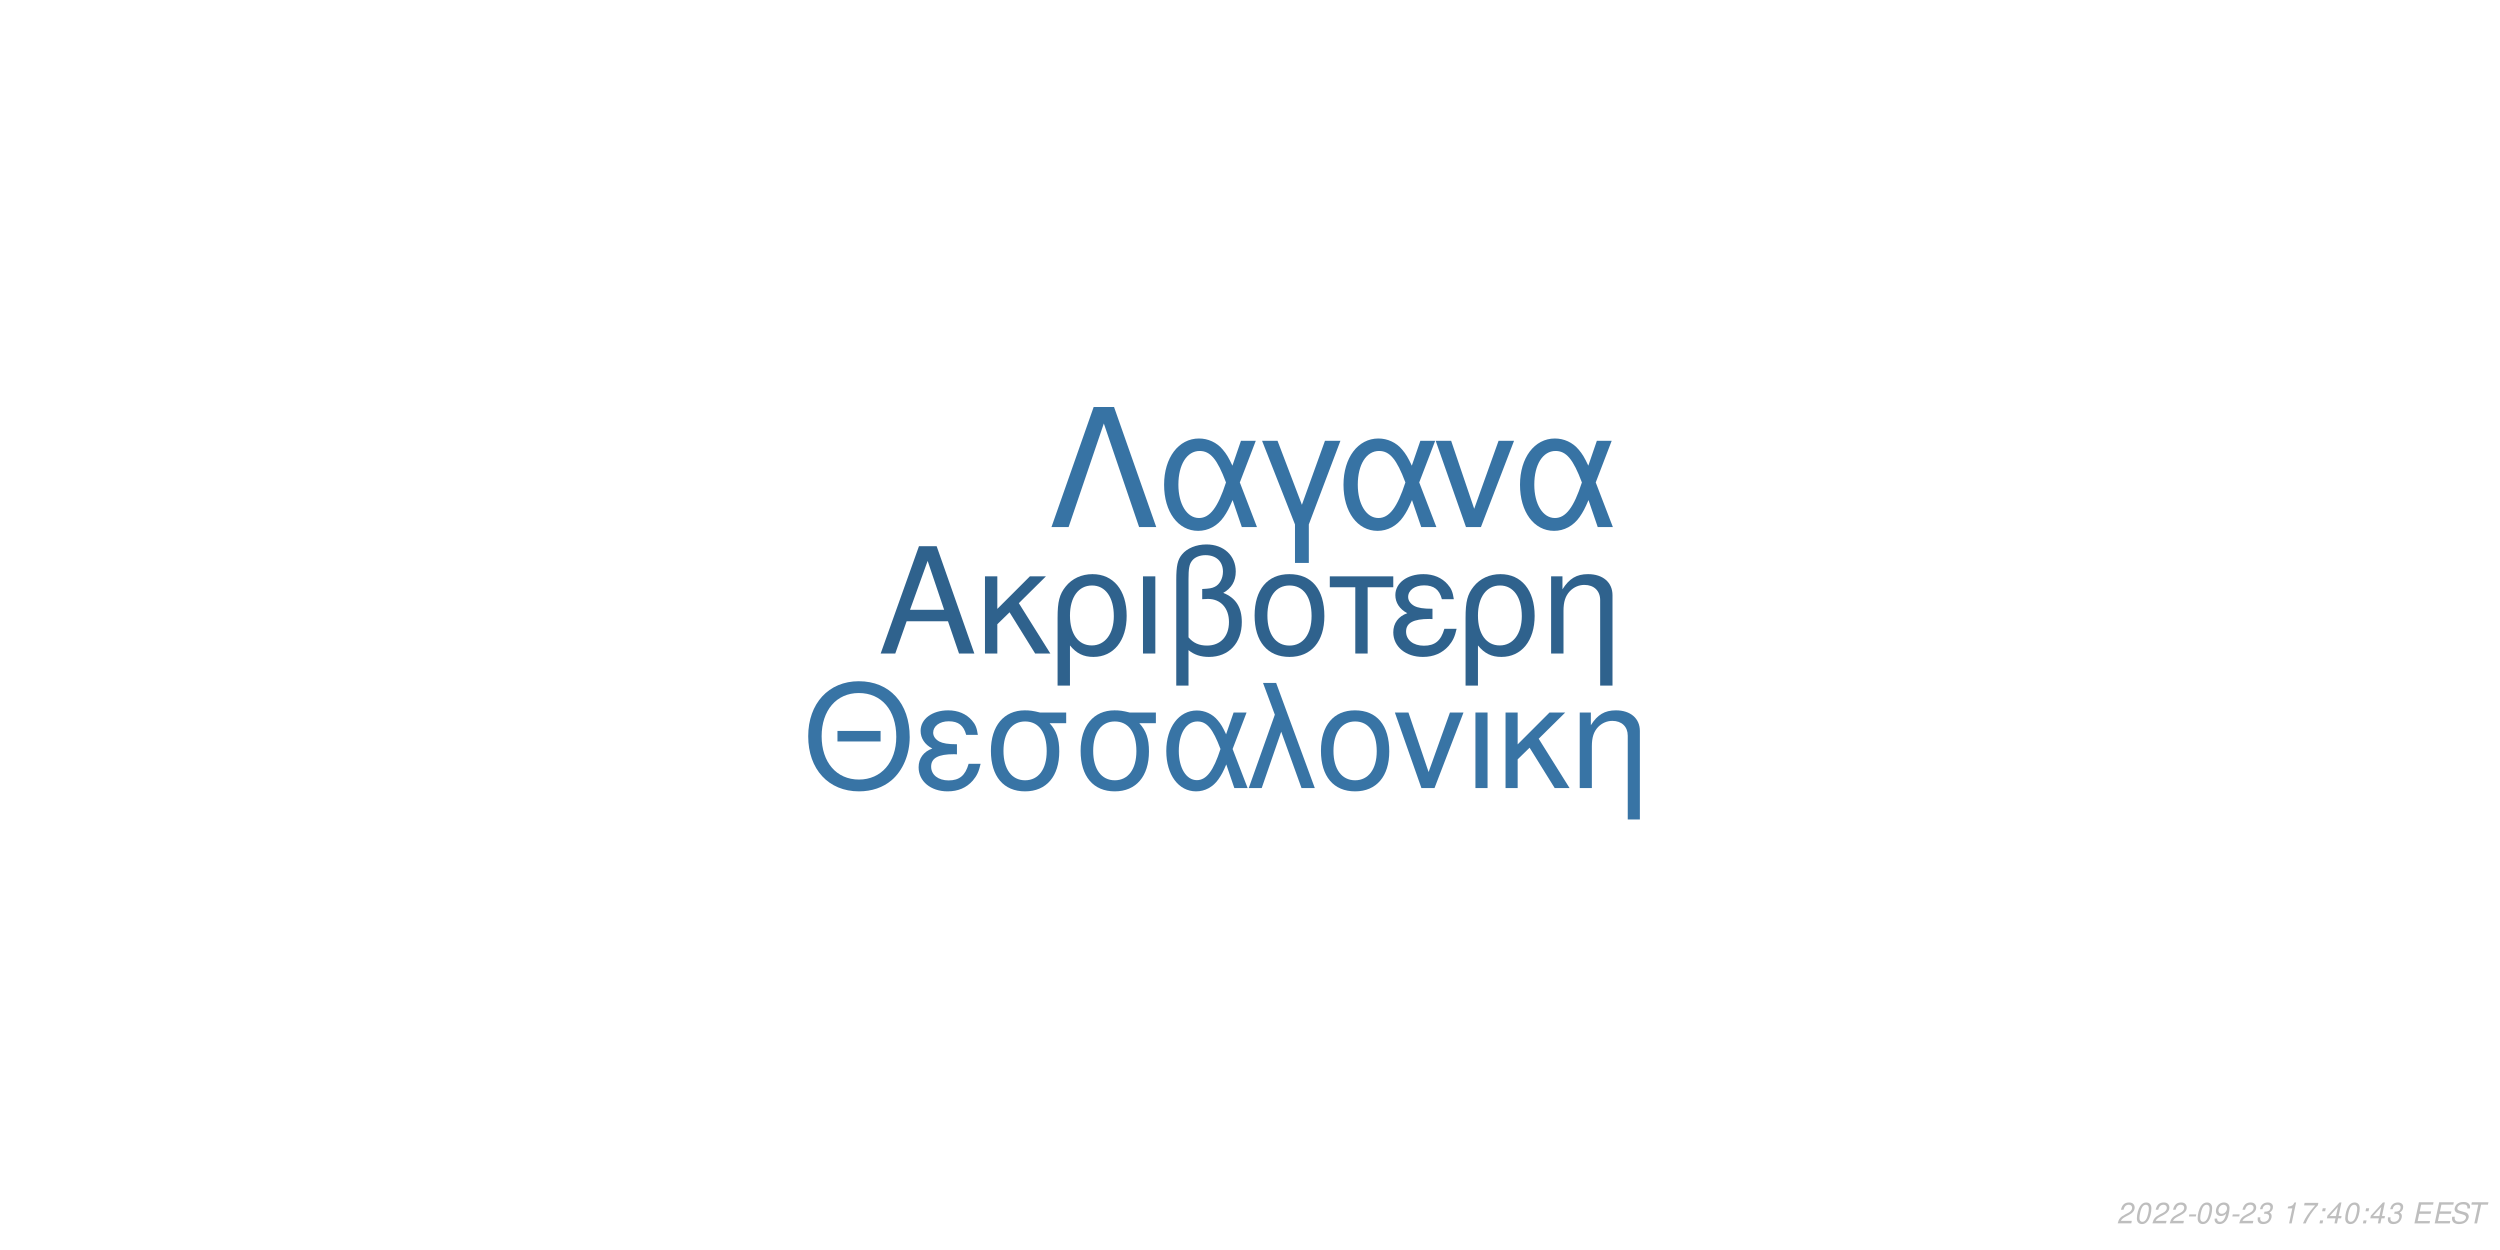
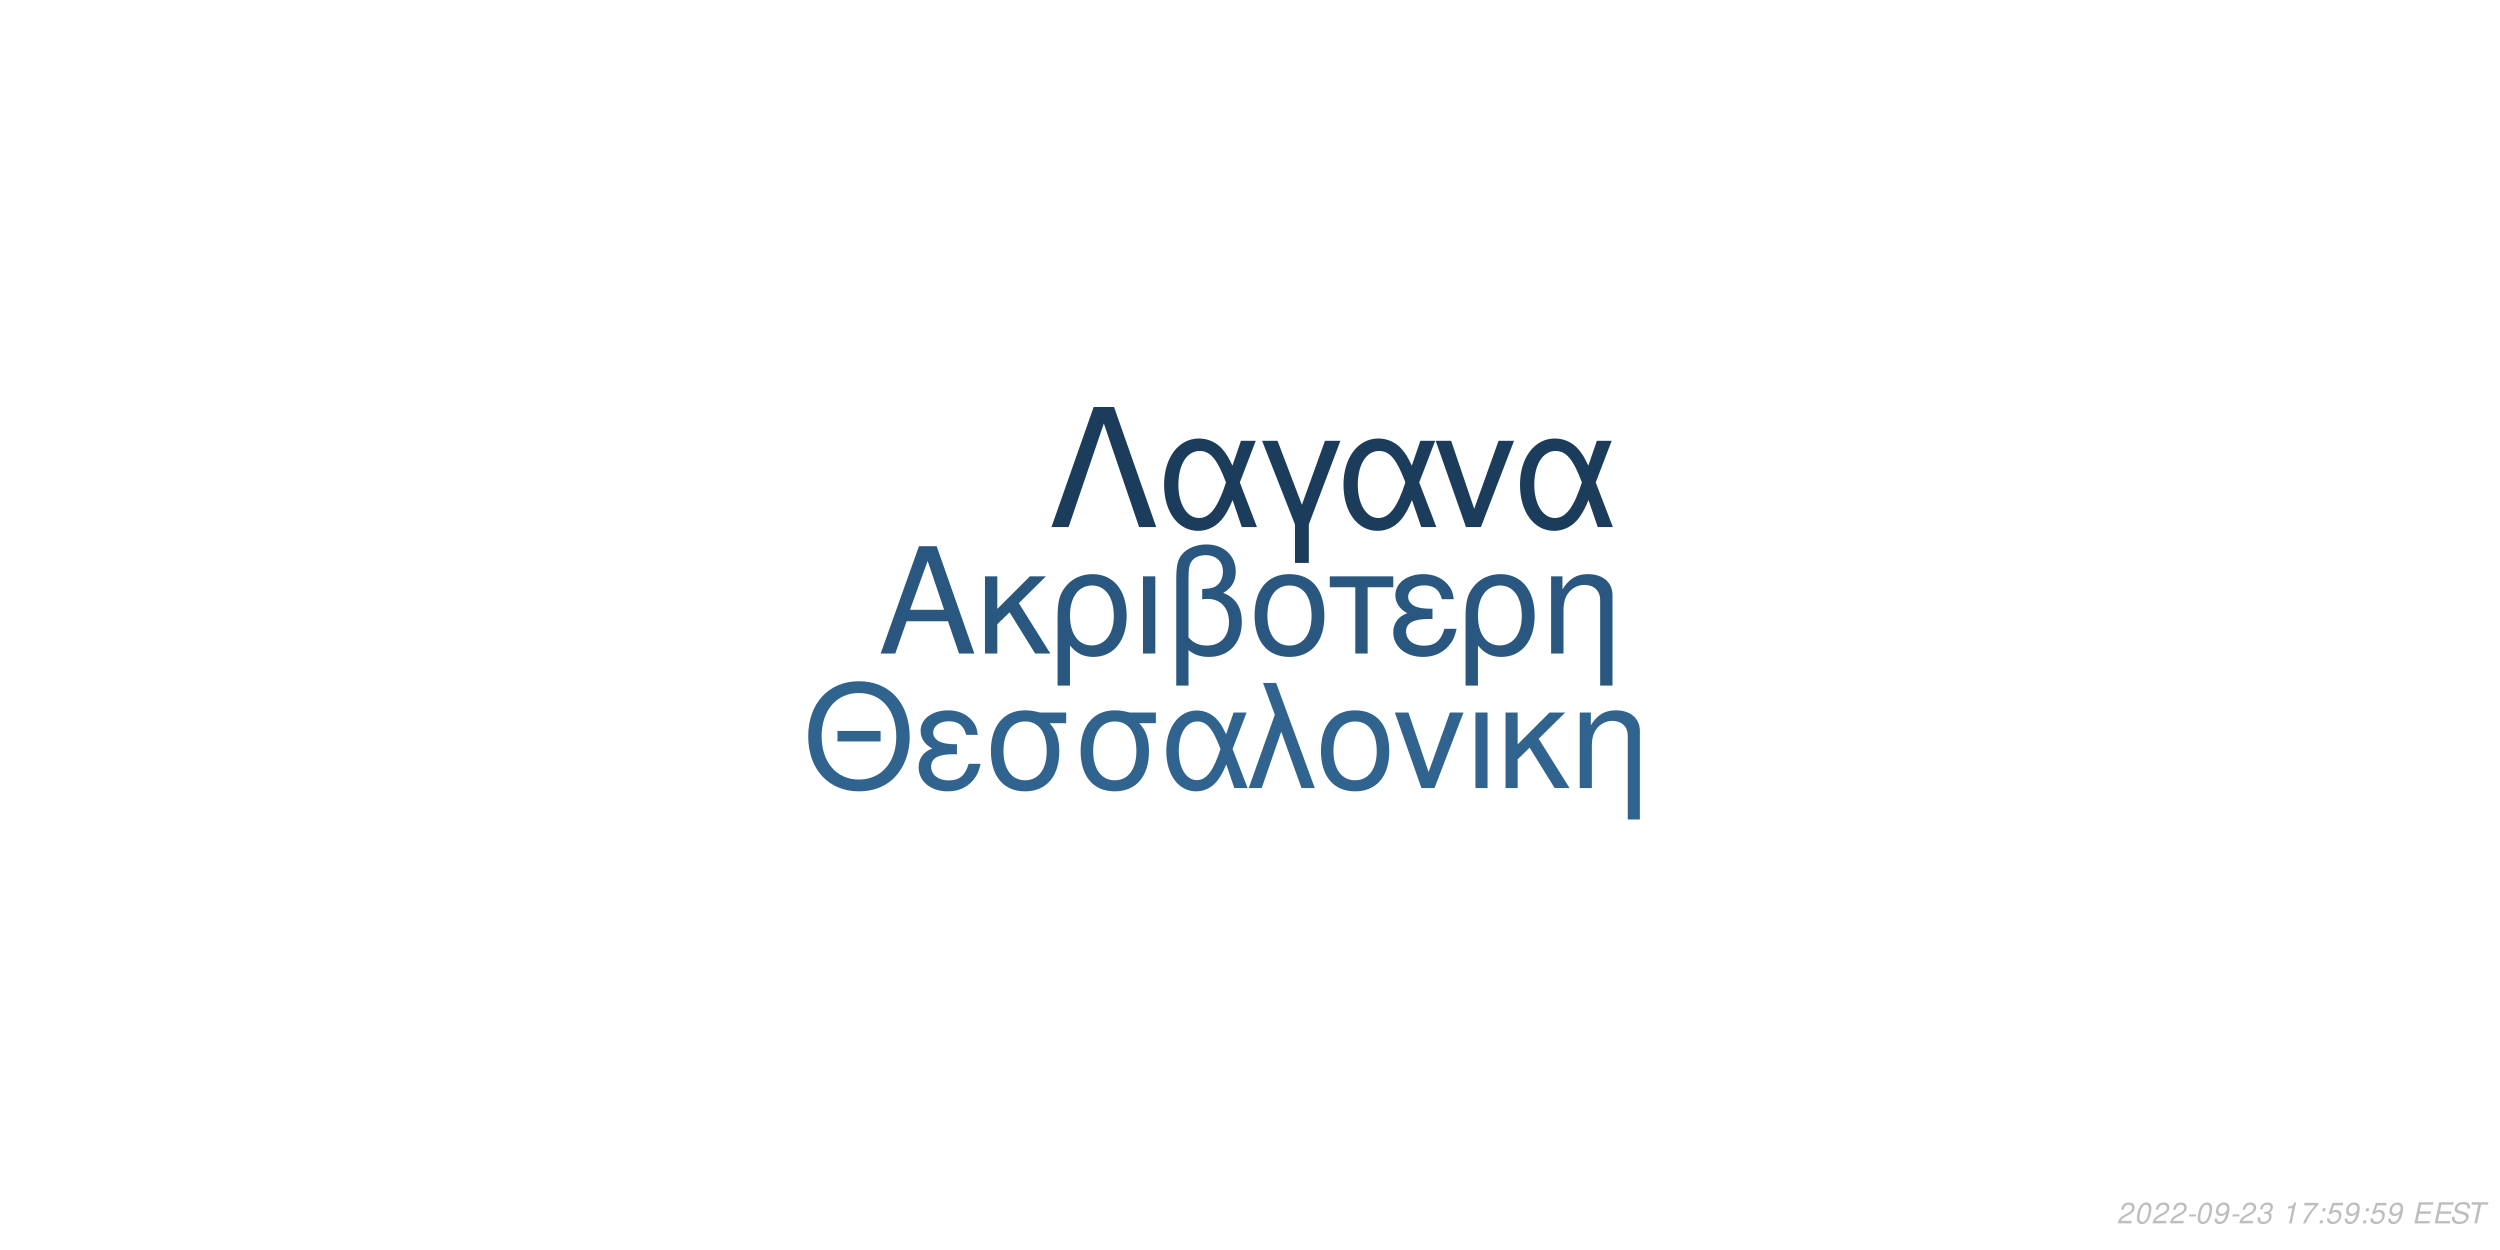
<svg xmlns="http://www.w3.org/2000/svg" xmlns:xlink="http://www.w3.org/1999/xlink" width="864pt" height="432pt" viewBox="0 0 864 432" version="1.1">
  <defs>
    <g>
      <symbol overflow="visible" id="glyph0-0">
        <path style="stroke:none;" d="" />
      </symbol>
      <symbol overflow="visible" id="glyph0-1">
        <path style="stroke:none;" d="M 24.125 -11.141 L 27.938 0 L 33.234 0 L 20.203 -37.094 L 14.094 -37.094 L 0.859 0 L 5.906 0 L 9.828 -11.141 Z M 22.797 -15.109 L 11 -15.109 L 17.094 -32.016 Z M 22.797 -15.109 " />
      </symbol>
      <symbol overflow="visible" id="glyph0-2">
        <path style="stroke:none;" d="M 7.172 -15.422 L 7.172 -26.672 L 2.906 -26.672 L 2.906 0 L 7.172 0 L 7.172 -10.125 L 11.406 -14.25 L 20.25 0 L 25.5 0 L 14.609 -17.406 L 23.969 -26.672 L 18.422 -26.672 Z M 7.172 -15.422 " />
      </symbol>
      <symbol overflow="visible" id="glyph0-3">
        <path style="stroke:none;" d="M 3 11.094 L 7.281 11.094 L 7.281 -2.797 C 9.516 -0.047 11.953 1.172 15.375 1.172 C 22.344 1.172 26.875 -4.422 26.875 -13.031 C 26.875 -21.891 22.297 -27.438 15.062 -27.438 C 11.297 -27.438 7.984 -25.906 5.797 -23.156 C 3.672 -20.516 3 -17.969 3 -12.359 Z M 14.906 -23.516 C 19.547 -23.516 22.438 -19.438 22.438 -12.922 C 22.438 -6.812 19.391 -2.797 14.812 -2.797 C 10.172 -2.797 7.281 -6.766 7.281 -13.125 C 7.281 -19.484 10.234 -23.516 14.906 -23.516 Z M 14.906 -23.516 " />
      </symbol>
      <symbol overflow="visible" id="glyph0-4">
        <path style="stroke:none;" d="M 3.516 0 L 7.781 0 L 7.781 -26.672 L 3.516 -26.672 Z M 3.516 0 " />
      </symbol>
      <symbol overflow="visible" id="glyph0-5">
        <path style="stroke:none;" d="M 4.016 11.094 L 8.25 11.094 L 8.25 -1.172 C 10.172 0.406 12.422 1.172 15.312 1.172 C 22.188 1.172 26.672 -3.609 26.672 -10.891 C 26.672 -15.984 24.578 -19.234 20.25 -20.969 C 23.109 -22.547 24.578 -25.031 24.578 -28.344 C 24.578 -33.844 20.406 -37.703 14.453 -37.703 C 10.938 -37.703 7.734 -36.391 6 -34.25 C 4.484 -32.422 4.016 -30.328 4.016 -25.391 Z M 8.25 -25.656 C 8.25 -29.359 8.5 -30.844 9.469 -32.062 C 10.375 -33.281 12.156 -34 14.094 -34 C 17.812 -34 20.156 -31.812 20.156 -28.297 C 20.156 -25.953 18.984 -23.812 17.297 -23.047 C 16.281 -22.547 15.469 -22.438 12.984 -22.297 L 12.984 -18.781 C 13.734 -18.828 14.344 -18.875 14.969 -18.875 C 19.344 -18.875 22.234 -15.719 22.234 -10.891 C 22.234 -5.906 19.281 -2.75 14.656 -2.75 C 11.953 -2.75 9.922 -3.609 8.25 -5.594 Z M 8.25 -25.656 " />
      </symbol>
      <symbol overflow="visible" id="glyph0-6">
        <path style="stroke:none;" d="M 14.094 -27.438 C 6.562 -27.438 2.094 -22.094 2.094 -13.125 C 2.094 -4.125 6.562 1.172 14.141 1.172 C 21.672 1.172 26.203 -4.172 26.203 -12.922 C 26.203 -22.188 21.828 -27.438 14.094 -27.438 Z M 14.141 -23.516 C 18.938 -23.516 21.781 -19.594 21.781 -12.984 C 21.781 -6.672 18.828 -2.75 14.141 -2.75 C 9.422 -2.75 6.516 -6.672 6.516 -13.125 C 6.516 -19.594 9.422 -23.516 14.141 -23.516 Z M 14.141 -23.516 " />
      </symbol>
      <symbol overflow="visible" id="glyph0-7">
        <path style="stroke:none;" d="M 7.891 0 L 12.156 0 L 12.156 -22.906 L 21.016 -22.906 L 21.016 -26.672 L -0.922 -26.672 L -0.922 -22.906 L 7.891 -22.906 Z M 7.891 0 " />
      </symbol>
      <symbol overflow="visible" id="glyph0-8">
        <path style="stroke:none;" d="M 14.562 -15.469 C 11.344 -15.469 9.562 -15.781 8.297 -16.438 C 6.922 -17.203 6.156 -18.328 6.156 -19.547 C 6.156 -21.891 8.453 -23.562 11.656 -23.562 C 15.062 -23.562 16.953 -22.094 17.812 -18.781 L 21.938 -18.781 C 21.578 -21.266 21.062 -22.5 19.797 -23.922 C 17.812 -26.203 14.906 -27.438 11.453 -27.438 C 5.797 -27.438 1.734 -24.375 1.734 -20.203 C 1.734 -17.609 3.156 -15.375 5.859 -13.938 C 2.797 -12.875 1.016 -10.484 1.016 -7.328 C 1.016 -2.391 5.297 1.172 11.25 1.172 C 14.969 1.172 17.906 -0.109 20.156 -2.641 C 21.578 -4.328 22.297 -5.797 22.906 -8.547 L 18.672 -8.547 C 17.5 -4.422 15.422 -2.703 11.609 -2.703 C 7.938 -2.703 5.438 -4.688 5.438 -7.578 C 5.438 -10.578 7.938 -11.953 13.484 -11.953 C 13.641 -11.953 14.094 -11.953 14.562 -11.906 Z M 14.562 -15.469 " />
      </symbol>
      <symbol overflow="visible" id="glyph0-9">
        <path style="stroke:none;" d="M 3.562 -26.672 L 3.562 0 L 7.844 0 L 7.844 -14.703 C 7.844 -17.906 8.5 -19.891 10.031 -21.531 C 11.406 -22.953 13.188 -23.719 15.062 -23.719 C 18.375 -23.719 20.516 -21.672 20.516 -18.469 L 20.516 11.094 L 24.781 11.094 L 24.781 -20.156 C 24.781 -24.578 21.469 -27.438 16.328 -27.438 C 12.359 -27.438 9.828 -25.906 7.484 -22.188 L 7.484 -26.672 Z M 3.562 -26.672 " />
      </symbol>
      <symbol overflow="visible" id="glyph1-0">
        <path style="stroke:none;" d="" />
      </symbol>
      <symbol overflow="visible" id="glyph1-1">
        <path style="stroke:none;" d="M 26.859 -19.734 L 11.953 -19.734 L 11.953 -16.094 L 26.859 -16.094 Z M 19.328 -36.922 C 8.922 -36.922 1.844 -29.25 1.844 -17.891 C 1.844 -6.484 8.875 1.141 19.391 1.141 C 23.812 1.141 27.703 -0.203 30.641 -2.688 C 34.578 -6.031 36.922 -11.656 36.922 -17.594 C 36.922 -29.297 30 -36.922 19.328 -36.922 Z M 19.328 -32.844 C 27.203 -32.844 32.281 -26.906 32.281 -17.688 C 32.281 -8.922 27.062 -2.938 19.391 -2.938 C 11.609 -2.938 6.484 -8.922 6.484 -17.891 C 6.484 -26.859 11.609 -32.844 19.328 -32.844 Z M 19.328 -32.844 " />
      </symbol>
      <symbol overflow="visible" id="glyph1-2">
        <path style="stroke:none;" d="M 14.25 -15.141 C 11.109 -15.141 9.375 -15.453 8.125 -16.094 C 6.781 -16.844 6.031 -17.938 6.031 -19.141 C 6.031 -21.422 8.266 -23.078 11.406 -23.078 C 14.75 -23.078 16.594 -21.625 17.438 -18.391 L 21.469 -18.391 C 21.125 -20.828 20.625 -22.031 19.391 -23.422 C 17.438 -25.656 14.594 -26.859 11.219 -26.859 C 5.688 -26.859 1.688 -23.875 1.688 -19.781 C 1.688 -17.234 3.094 -15.047 5.734 -13.656 C 2.734 -12.609 1 -10.266 1 -7.172 C 1 -2.344 5.188 1.141 11.016 1.141 C 14.656 1.141 17.547 -0.094 19.734 -2.594 C 21.125 -4.234 21.828 -5.688 22.422 -8.375 L 18.281 -8.375 C 17.141 -4.328 15.094 -2.641 11.359 -2.641 C 7.766 -2.641 5.328 -4.578 5.328 -7.422 C 5.328 -10.359 7.766 -11.703 13.203 -11.703 C 13.359 -11.703 13.797 -11.703 14.25 -11.656 Z M 14.25 -15.141 " />
      </symbol>
      <symbol overflow="visible" id="glyph1-3">
        <path style="stroke:none;" d="M 29 -26.109 L 19.938 -26.109 C 17.594 -26.703 16.438 -26.859 14.703 -26.859 C 7.469 -26.859 2.984 -21.469 2.984 -12.859 C 2.984 -4.031 7.375 1.141 14.797 1.141 C 22.172 1.141 26.609 -4.078 26.609 -12.656 C 26.609 -17.047 25.656 -19.828 23.266 -22.422 L 29 -22.422 Z M 14.797 -23.016 C 19.531 -23.016 22.266 -19.234 22.266 -12.75 C 22.266 -6.531 19.438 -2.688 14.797 -2.688 C 10.172 -2.688 7.328 -6.531 7.328 -12.859 C 7.328 -19.188 10.172 -23.016 14.797 -23.016 Z M 14.797 -23.016 " />
      </symbol>
      <symbol overflow="visible" id="glyph1-4">
        <path style="stroke:none;" d="M 29.344 -26.109 L 24.859 -26.109 L 22.266 -18.578 C 21.125 -21.031 20.484 -22.125 19.328 -23.469 C 17.547 -25.609 14.906 -26.812 12.156 -26.812 C 5.984 -26.812 1.594 -20.984 1.594 -12.812 C 1.594 -4.578 5.828 1.141 11.906 1.141 C 14.953 1.141 17.734 -0.344 19.625 -3.047 C 20.672 -4.531 21.281 -5.688 22.328 -8.172 L 25.109 0 L 29.703 0 L 24.516 -13.5 Z M 20.328 -13.5 C 17.891 -5.922 15.453 -2.734 12.156 -2.734 C 8.516 -2.734 5.922 -6.922 5.922 -12.812 C 5.922 -18.938 8.516 -23.016 12.359 -23.016 C 15.594 -23.016 17.688 -20.531 20.328 -13.5 Z M 20.328 -13.5 " />
      </symbol>
      <symbol overflow="visible" id="glyph1-5">
        <path style="stroke:none;" d="M 1.094 0 L 5.578 0 L 12.312 -19.484 L 19.328 0 L 23.922 0 L 10.562 -36.328 L 6.031 -36.328 L 10.109 -25.359 Z M 1.094 0 " />
      </symbol>
      <symbol overflow="visible" id="glyph1-6">
        <path style="stroke:none;" d="M 13.797 -26.859 C 6.422 -26.859 2.047 -21.625 2.047 -12.859 C 2.047 -4.031 6.422 1.141 13.859 1.141 C 21.234 1.141 25.656 -4.078 25.656 -12.656 C 25.656 -21.719 21.375 -26.859 13.797 -26.859 Z M 13.859 -23.016 C 18.531 -23.016 21.328 -19.188 21.328 -12.703 C 21.328 -6.531 18.438 -2.688 13.859 -2.688 C 9.219 -2.688 6.375 -6.531 6.375 -12.859 C 6.375 -19.188 9.219 -23.016 13.859 -23.016 Z M 13.859 -23.016 " />
      </symbol>
      <symbol overflow="visible" id="glyph1-7">
        <path style="stroke:none;" d="M 14.297 0 L 24.312 -26.109 L 19.625 -26.109 L 12.25 -5.531 L 5.281 -26.109 L 0.594 -26.109 L 9.766 0 Z M 14.297 0 " />
      </symbol>
      <symbol overflow="visible" id="glyph1-8">
        <path style="stroke:none;" d="M 3.438 0 L 7.625 0 L 7.625 -26.109 L 3.438 -26.109 Z M 3.438 0 " />
      </symbol>
      <symbol overflow="visible" id="glyph1-9">
        <path style="stroke:none;" d="M 7.031 -15.094 L 7.031 -26.109 L 2.844 -26.109 L 2.844 0 L 7.031 0 L 7.031 -9.922 L 11.156 -13.953 L 19.828 0 L 24.969 0 L 14.297 -17.047 L 23.469 -26.109 L 18.031 -26.109 Z M 7.031 -15.094 " />
      </symbol>
      <symbol overflow="visible" id="glyph1-10">
        <path style="stroke:none;" d="M 3.484 -26.109 L 3.484 0 L 7.672 0 L 7.672 -14.406 C 7.672 -17.547 8.328 -19.484 9.812 -21.078 C 11.156 -22.469 12.906 -23.219 14.75 -23.219 C 17.984 -23.219 20.078 -21.234 20.078 -18.094 L 20.078 10.859 L 24.266 10.859 L 24.266 -19.734 C 24.266 -24.062 21.031 -26.859 16 -26.859 C 12.109 -26.859 9.609 -25.359 7.328 -21.719 L 7.328 -26.109 Z M 3.484 -26.109 " />
      </symbol>
      <symbol overflow="visible" id="glyph2-0">
        <path style="stroke:none;" d="" />
      </symbol>
      <symbol overflow="visible" id="glyph2-1">
        <path style="stroke:none;" d="M 22.531 -41.484 L 15.484 -41.484 L 0.906 0 L 6.828 0 L 19 -35.797 L 31.188 0 L 37.109 0 Z M 22.531 -41.484 " />
      </symbol>
      <symbol overflow="visible" id="glyph2-2">
        <path style="stroke:none;" d="M 33.516 -29.812 L 28.391 -29.812 L 25.438 -21.219 C 24.125 -24.016 23.391 -25.266 22.078 -26.797 C 20.031 -29.25 17.016 -30.609 13.891 -30.609 C 6.828 -30.609 1.828 -23.953 1.828 -14.625 C 1.828 -5.234 6.656 1.312 13.594 1.312 C 17.078 1.312 20.266 -0.391 22.422 -3.469 C 23.609 -5.172 24.297 -6.484 25.5 -9.328 L 28.688 0 L 33.922 0 L 28 -15.422 Z M 23.219 -15.422 C 20.422 -6.766 17.641 -3.125 13.891 -3.125 C 9.734 -3.125 6.766 -7.906 6.766 -14.625 C 6.766 -21.625 9.734 -26.297 14.109 -26.297 C 17.812 -26.297 20.203 -23.453 23.219 -15.422 Z M 23.219 -15.422 " />
      </symbol>
      <symbol overflow="visible" id="glyph2-3">
        <path style="stroke:none;" d="M 12.062 12.406 L 16.844 12.406 L 16.844 -0.906 L 27.766 -29.812 L 22.422 -29.812 L 14.453 -7.688 L 6.031 -29.812 L 0.688 -29.812 L 12.062 -0.906 Z M 12.062 12.406 " />
      </symbol>
      <symbol overflow="visible" id="glyph2-4">
        <path style="stroke:none;" d="M 16.328 0 L 27.766 -29.812 L 22.422 -29.812 L 14 -6.312 L 6.031 -29.812 L 0.688 -29.812 L 11.156 0 Z M 16.328 0 " />
      </symbol>
      <symbol overflow="visible" id="glyph3-0">
        <path style="stroke:none;" d="" />
      </symbol>
      <symbol overflow="visible" id="glyph3-1">
        <path style="stroke:none;" d="M 5.234 -0.875 L 1.469 -0.875 C 1.641 -1.375 2.203 -1.891 3.109 -2.344 L 4.234 -2.938 C 5.562 -3.625 6.219 -4.469 6.219 -5.484 C 6.219 -5.938 6.062 -6.359 5.797 -6.656 C 5.469 -7.047 4.984 -7.234 4.312 -7.234 C 2.766 -7.234 1.891 -6.453 1.484 -4.734 L 2.375 -4.734 C 2.484 -5.188 2.609 -5.484 2.797 -5.75 C 3.094 -6.203 3.609 -6.453 4.188 -6.453 C 4.891 -6.453 5.344 -6.031 5.344 -5.375 C 5.344 -4.703 4.859 -4.094 4.016 -3.656 L 2.984 -3.125 C 1.234 -2.188 0.797 -1.656 0.344 -0.016 L 5.047 -0.016 Z M 5.234 -0.875 " />
      </symbol>
      <symbol overflow="visible" id="glyph3-2">
        <path style="stroke:none;" d="M 4.203 -7.234 C 3.375 -7.234 2.688 -6.812 2.125 -5.984 C 1.484 -5.047 0.984 -3.188 0.984 -1.734 C 0.984 -1.109 1.172 -0.562 1.484 -0.266 C 1.797 0.047 2.281 0.234 2.766 0.234 C 3.625 0.234 4.281 -0.156 4.859 -1.016 C 5.516 -1.953 6 -3.797 6 -5.266 C 6 -6.5 5.328 -7.234 4.203 -7.234 Z M 4.094 -6.453 C 4.734 -6.453 5.125 -5.984 5.125 -5.156 C 5.125 -4.203 4.781 -2.625 4.406 -1.812 C 3.984 -0.938 3.516 -0.547 2.875 -0.547 C 2.25 -0.547 1.875 -1.031 1.875 -1.828 C 1.875 -2.797 2.203 -4.344 2.594 -5.203 C 2.984 -6.047 3.453 -6.453 4.094 -6.453 Z M 4.094 -6.453 " />
      </symbol>
      <symbol overflow="visible" id="glyph3-3">
        <path style="stroke:none;" d="M 3.516 -3.125 L 1.125 -3.125 L 0.969 -2.406 L 3.359 -2.406 Z M 3.516 -3.125 " />
      </symbol>
      <symbol overflow="visible" id="glyph3-4">
        <path style="stroke:none;" d="M 0.844 -1.656 C 0.844 -1.547 0.844 -1.438 0.844 -1.375 C 0.844 -0.406 1.531 0.234 2.578 0.234 C 3.203 0.234 3.766 0.016 4.297 -0.438 C 4.938 -1 5.312 -1.656 5.594 -2.719 C 5.844 -3.672 6.016 -4.766 6.016 -5.375 C 6.016 -5.844 5.844 -6.328 5.547 -6.656 C 5.203 -7.031 4.703 -7.234 4.062 -7.234 C 2.516 -7.234 1.297 -5.938 1.297 -4.266 C 1.297 -3.203 1.984 -2.547 3.047 -2.547 C 3.484 -2.547 3.953 -2.672 4.281 -2.891 C 4.406 -2.984 4.547 -3.078 4.828 -3.344 C 4.438 -1.484 3.703 -0.547 2.703 -0.547 C 2.109 -0.547 1.719 -0.938 1.719 -1.547 L 1.719 -1.656 Z M 3.953 -6.453 C 4.625 -6.453 5.141 -5.953 5.141 -5.281 C 5.141 -4.188 4.312 -3.312 3.297 -3.312 C 2.594 -3.312 2.172 -3.734 2.172 -4.453 C 2.172 -5.562 2.984 -6.453 3.953 -6.453 Z M 3.953 -6.453 " />
      </symbol>
      <symbol overflow="visible" id="glyph3-5">
        <path style="stroke:none;" d="M 2.922 -3.312 C 3.125 -3.344 3.234 -3.344 3.375 -3.344 C 4.203 -3.344 4.688 -3 4.688 -2.406 C 4.688 -1.312 3.906 -0.547 2.781 -0.547 C 2.047 -0.547 1.594 -0.938 1.594 -1.562 C 1.594 -1.719 1.609 -1.844 1.656 -2.094 L 0.766 -2.094 C 0.734 -1.797 0.719 -1.641 0.719 -1.469 C 0.719 -0.375 1.406 0.234 2.641 0.234 C 3.547 0.234 4.297 -0.078 4.812 -0.656 C 5.266 -1.156 5.562 -1.875 5.562 -2.547 C 5.562 -3.125 5.344 -3.453 4.797 -3.734 C 5.641 -4.234 6.016 -4.844 6.016 -5.734 C 6.016 -6.656 5.312 -7.234 4.203 -7.234 C 3.375 -7.234 2.672 -6.938 2.188 -6.375 C 1.891 -6.031 1.703 -5.641 1.516 -4.906 L 2.391 -4.906 C 2.5 -5.359 2.594 -5.594 2.734 -5.812 C 3.047 -6.234 3.516 -6.453 4.078 -6.453 C 4.734 -6.453 5.141 -6.125 5.141 -5.578 C 5.141 -5.188 5.016 -4.797 4.797 -4.547 C 4.516 -4.234 4 -4.062 3.266 -4.062 L 3.078 -4.062 Z M 2.922 -3.312 " />
      </symbol>
      <symbol overflow="visible" id="glyph3-6">
        <path style="stroke:none;" d="" />
      </symbol>
      <symbol overflow="visible" id="glyph3-7">
        <path style="stroke:none;" d="M 3.703 -5.188 L 2.594 0 L 3.469 0 L 5.016 -7.234 L 4.438 -7.234 C 3.906 -6.156 3.688 -6.016 2.234 -5.812 L 2.109 -5.188 Z M 3.703 -5.188 " />
      </symbol>
      <symbol overflow="visible" id="glyph3-8">
        <path style="stroke:none;" d="M 6.703 -7.094 L 1.953 -7.094 L 1.766 -6.219 L 5.594 -6.219 C 3.344 -3.688 2.266 -2.109 1.375 0 L 2.344 0 C 3.031 -1.906 4.828 -4.594 6.547 -6.281 Z M 6.703 -7.094 " />
      </symbol>
      <symbol overflow="visible" id="glyph3-9">
        <path style="stroke:none;" d="M 2.359 -1.031 L 1.312 -1.031 L 1.094 0 L 2.141 0 Z M 3.266 -5.234 L 2.219 -5.234 L 2 -4.203 L 3.047 -4.203 Z M 3.266 -5.234 " />
      </symbol>
      <symbol overflow="visible" id="glyph3-10">
-         <path style="stroke:none;" d="M 3.625 -1.75 L 3.266 0 L 4.141 0 L 4.516 -1.75 L 5.562 -1.75 L 5.734 -2.531 L 4.688 -2.531 L 5.688 -7.234 L 5.016 -7.234 L 0.844 -2.672 L 0.641 -1.75 Z M 3.797 -2.531 L 1.594 -2.531 L 4.469 -5.703 Z M 3.797 -2.531 " />
+         <path style="stroke:none;" d="M 6.297 -7.094 L 2.594 -7.094 L 1.234 -3.234 L 2.047 -3.234 C 2.656 -3.766 2.938 -3.906 3.531 -3.906 C 4.328 -3.906 4.797 -3.453 4.797 -2.688 C 4.797 -1.438 3.969 -0.547 2.828 -0.547 C 2.031 -0.547 1.609 -0.938 1.578 -1.734 L 0.703 -1.734 L 0.703 -1.516 C 0.703 -0.938 0.844 -0.547 1.188 -0.266 C 1.562 0.062 2.078 0.234 2.703 0.234 C 3.656 0.234 4.391 -0.156 4.984 -0.922 C 5.422 -1.5 5.672 -2.234 5.672 -2.953 C 5.672 -4 4.938 -4.672 3.812 -4.672 C 3.328 -4.672 2.906 -4.547 2.406 -4.234 L 3.109 -6.219 L 6.109 -6.219 Z M 6.297 -7.094 " />
      </symbol>
      <symbol overflow="visible" id="glyph3-11">
        <path style="stroke:none;" d="M 2.547 -3.312 L 6.5 -3.312 L 6.688 -4.141 L 2.719 -4.141 L 3.219 -6.469 L 7.344 -6.469 L 7.516 -7.297 L 2.453 -7.297 L 0.906 0 L 6.125 0 L 6.297 -0.812 L 2.016 -0.812 Z M 2.547 -3.312 " />
      </symbol>
      <symbol overflow="visible" id="glyph3-12">
        <path style="stroke:none;" d="M 7.062 -5.156 C 7.125 -5.438 7.141 -5.562 7.141 -5.703 C 7.141 -6.156 6.938 -6.594 6.594 -6.891 C 6.188 -7.25 5.656 -7.406 4.875 -7.406 C 3.844 -7.406 3.047 -7.125 2.5 -6.562 C 2.094 -6.141 1.781 -5.438 1.781 -4.922 C 1.781 -4.297 2.219 -3.766 2.891 -3.562 L 4.594 -3.094 C 5.406 -2.859 5.734 -2.578 5.734 -2.094 C 5.734 -1.781 5.547 -1.406 5.266 -1.141 C 4.844 -0.766 4.266 -0.578 3.453 -0.578 C 2.328 -0.578 1.812 -0.984 1.812 -1.906 C 1.812 -2.047 1.812 -2.125 1.844 -2.312 L 0.984 -2.312 C 0.906 -2.062 0.891 -1.906 0.891 -1.688 C 0.891 -0.484 1.797 0.234 3.297 0.234 C 4.359 0.234 5.234 -0.062 5.812 -0.609 C 6.344 -1.078 6.688 -1.797 6.688 -2.375 C 6.688 -2.641 6.609 -2.906 6.453 -3.156 C 6.234 -3.5 5.938 -3.703 5.469 -3.828 L 3.75 -4.312 C 2.984 -4.547 2.734 -4.734 2.734 -5.188 C 2.734 -5.547 2.875 -5.844 3.188 -6.109 C 3.547 -6.438 4.031 -6.594 4.703 -6.594 C 5.266 -6.594 5.688 -6.484 5.906 -6.297 C 6.094 -6.125 6.219 -5.797 6.219 -5.516 C 6.219 -5.422 6.203 -5.344 6.188 -5.156 Z M 7.062 -5.156 " />
      </symbol>
      <symbol overflow="visible" id="glyph3-13">
        <path style="stroke:none;" d="M 4.938 -6.469 L 7.312 -6.469 L 7.484 -7.297 L 1.75 -7.297 L 1.578 -6.469 L 3.984 -6.469 L 2.609 0 L 3.547 0 Z M 4.938 -6.469 " />
      </symbol>
    </g>
  </defs>
  <g id="surface1">
    <rect x="0" y="0" width="864" height="432" style="fill:rgb(100%,100%,100%);fill-opacity:1;stroke:none;" />
-     <g style="fill:rgb(18.431%,38.431%,55.294%);fill-opacity:1;">
+     <g style="fill:rgb(16.078%,34.118%,49.804%);fill-opacity:1;">
      <use xlink:href="#glyph0-1" x="303.5" y="225.861" />
      <use xlink:href="#glyph0-2" x="337.5" y="225.861" />
      <use xlink:href="#glyph0-3" x="362.5" y="225.861" />
      <use xlink:href="#glyph0-4" x="391.5" y="225.861" />
      <use xlink:href="#glyph0-5" x="402.5" y="225.861" />
      <use xlink:href="#glyph0-6" x="431.5" y="225.861" />
      <use xlink:href="#glyph0-7" x="460.5" y="225.861" />
      <use xlink:href="#glyph0-8" x="480.5" y="225.861" />
      <use xlink:href="#glyph0-3" x="503.5" y="225.861" />
      <use xlink:href="#glyph0-9" x="532.5" y="225.861" />
    </g>
-     <g style="fill:rgb(21.961%,45.49%,64.706%);fill-opacity:1;">
+     <g style="fill:rgb(18.824%,39.216%,56.078%);fill-opacity:1;">
      <use xlink:href="#glyph1-1" x="277.473" y="272.354" />
      <use xlink:href="#glyph1-2" x="316.473" y="272.354" />
      <use xlink:href="#glyph1-3" x="339.473" y="272.354" />
      <use xlink:href="#glyph1-3" x="370.473" y="272.354" />
      <use xlink:href="#glyph1-4" x="401.473" y="272.354" />
      <use xlink:href="#glyph1-5" x="430.473" y="272.354" />
      <use xlink:href="#glyph1-6" x="454.473" y="272.354" />
      <use xlink:href="#glyph1-7" x="481.473" y="272.354" />
      <use xlink:href="#glyph1-8" x="506.473" y="272.354" />
      <use xlink:href="#glyph1-9" x="517.473" y="272.354" />
      <use xlink:href="#glyph1-10" x="542.473" y="272.354" />
    </g>
-     <g style="fill:rgb(21.569%,45.098%,64.314%);fill-opacity:1;">
+     <g style="fill:rgb(10.98%,23.529%,35.686%);fill-opacity:1;">
      <use xlink:href="#glyph2-1" x="362.484" y="182.152" />
      <use xlink:href="#glyph2-2" x="400.484" y="182.152" />
      <use xlink:href="#glyph2-3" x="435.484" y="182.152" />
      <use xlink:href="#glyph2-2" x="462.484" y="182.152" />
      <use xlink:href="#glyph2-4" x="495.484" y="182.152" />
      <use xlink:href="#glyph2-2" x="523.484" y="182.152" />
    </g>
    <g style="fill:rgb(74.51%,74.51%,74.51%);fill-opacity:1;">
      <use xlink:href="#glyph3-1" x="731.52" y="422.81" />
      <use xlink:href="#glyph3-2" x="737.52" y="422.81" />
      <use xlink:href="#glyph3-1" x="743.52" y="422.81" />
      <use xlink:href="#glyph3-1" x="749.52" y="422.81" />
      <use xlink:href="#glyph3-3" x="755.52" y="422.81" />
      <use xlink:href="#glyph3-2" x="758.52" y="422.81" />
      <use xlink:href="#glyph3-4" x="764.52" y="422.81" />
      <use xlink:href="#glyph3-3" x="770.52" y="422.81" />
      <use xlink:href="#glyph3-1" x="773.52" y="422.81" />
      <use xlink:href="#glyph3-5" x="779.52" y="422.81" />
      <use xlink:href="#glyph3-6" x="785.52" y="422.81" />
      <use xlink:href="#glyph3-7" x="788.52" y="422.81" />
      <use xlink:href="#glyph3-8" x="794.52" y="422.81" />
      <use xlink:href="#glyph3-9" x="800.52" y="422.81" />
      <use xlink:href="#glyph3-10" x="803.52" y="422.81" />
-       <use xlink:href="#glyph3-2" x="809.52" y="422.81" />
+       <use xlink:href="#glyph3-4" x="809.52" y="422.81" />
      <use xlink:href="#glyph3-9" x="815.52" y="422.81" />
      <use xlink:href="#glyph3-10" x="818.52" y="422.81" />
-       <use xlink:href="#glyph3-5" x="824.52" y="422.81" />
+       <use xlink:href="#glyph3-4" x="824.52" y="422.81" />
      <use xlink:href="#glyph3-6" x="830.52" y="422.81" />
      <use xlink:href="#glyph3-11" x="833.52" y="422.81" />
      <use xlink:href="#glyph3-11" x="840.52" y="422.81" />
      <use xlink:href="#glyph3-12" x="846.52" y="422.81" />
      <use xlink:href="#glyph3-13" x="852.52" y="422.81" />
    </g>
  </g>
</svg>
